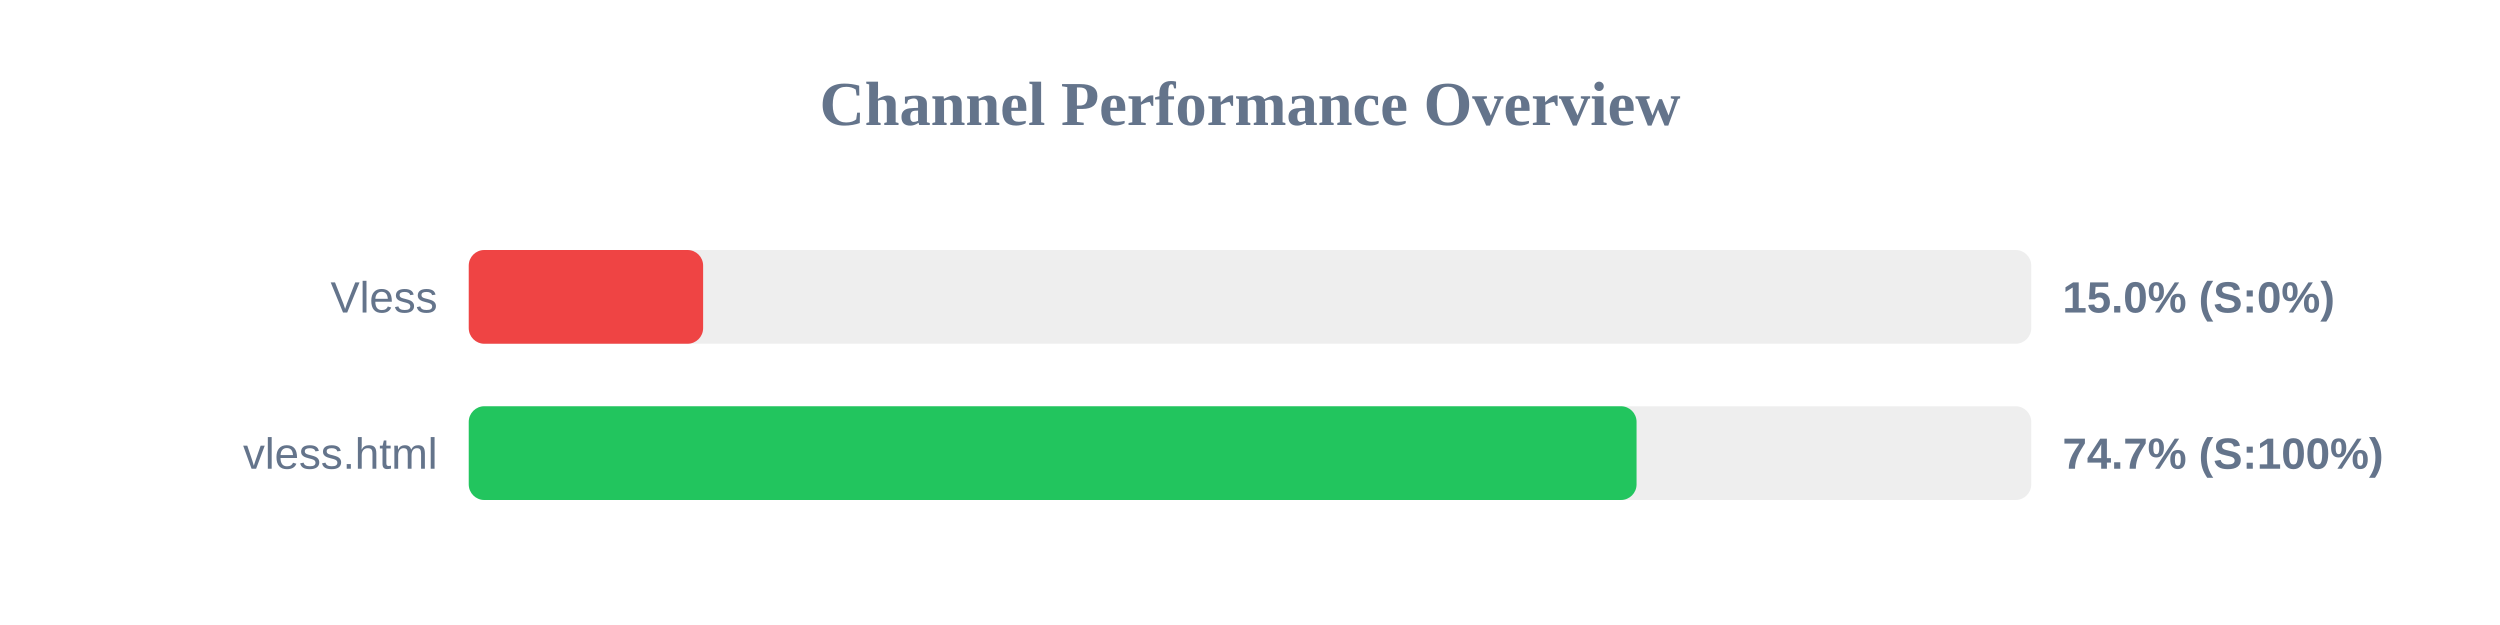
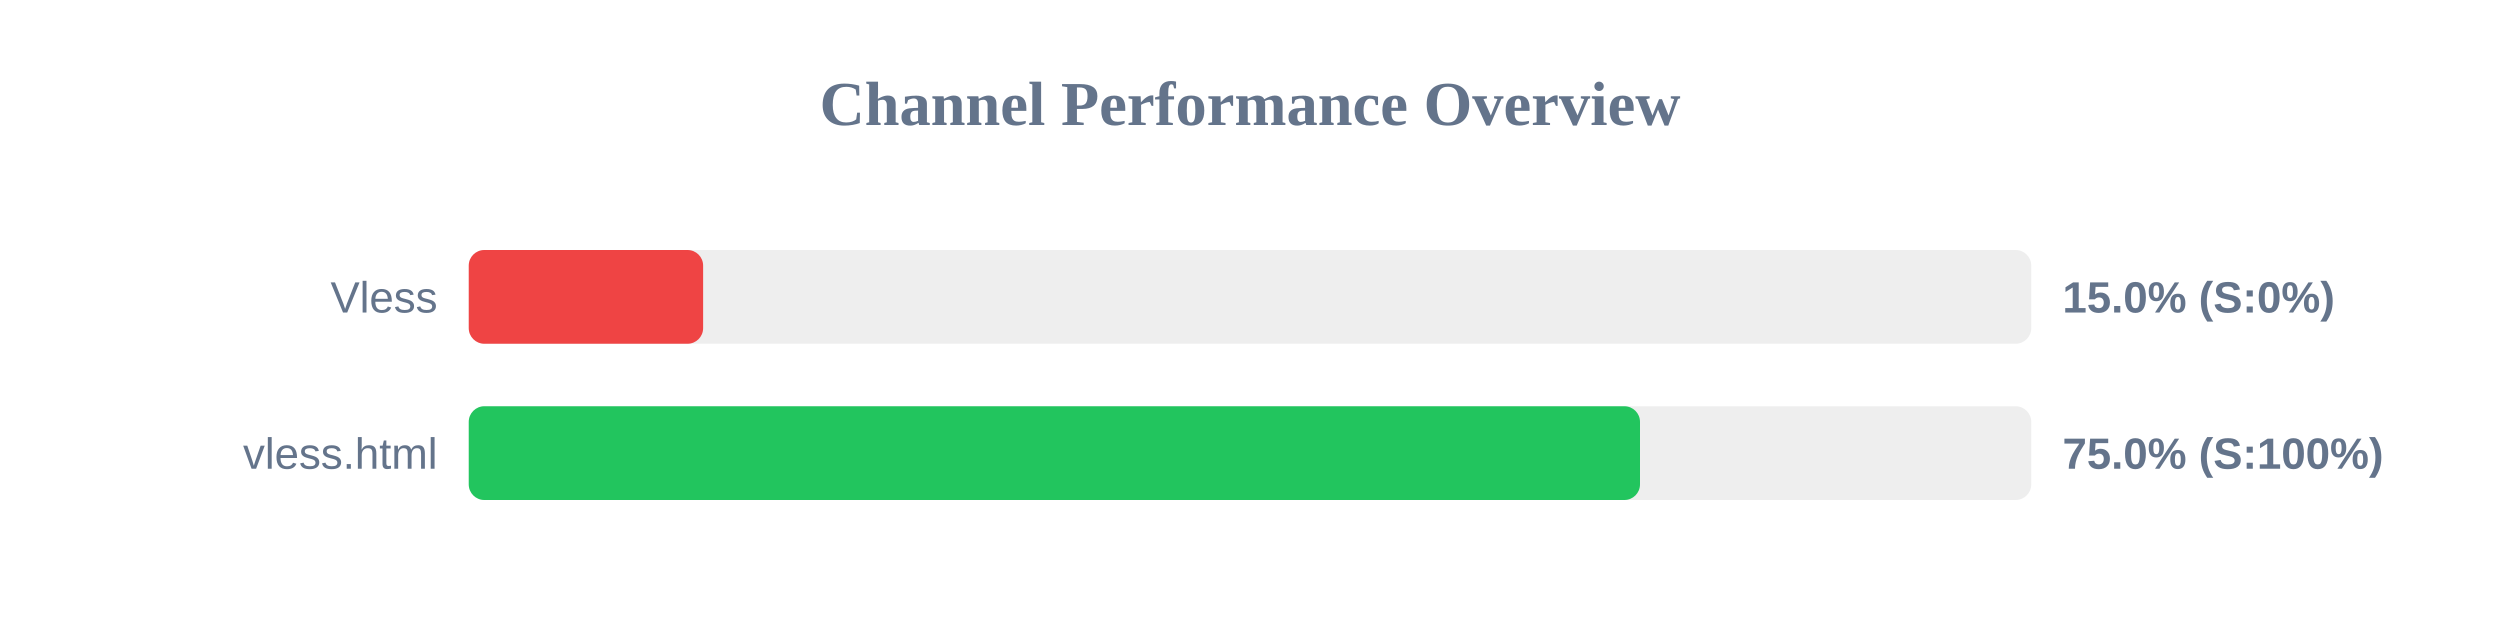
<svg xmlns="http://www.w3.org/2000/svg" width="800" height="200" version="1.1">
  <style>
        .row { font: 14px Arial; fill: #64748b; }
        .score { font: bold 14px Arial; fill: #64748b; }
    </style>
  <text x="400" y="40" text-anchor="middle" font-size="20px" font-weight="bold" fill="#64748b">Channel Performance Overview</text>
  <rect x="150" y="80" width="500" height="30" fill="#eee" rx="5" />
  <rect x="150" y="80" width="75.0" height="30" fill="#ef4444" rx="5" />
  <text x="140" y="100" text-anchor="end" class="row">Vless</text>
  <text x="660" y="100" text-anchor="start" class="score">15.0% (S:0%)</text>
  <rect x="150" y="130" width="500" height="30" fill="#eee" rx="5" />
-   <rect x="150" y="130" width="373.7" height="30" fill="#22c55e" rx="5" />
+   <rect x="150" y="130" width="374.8" height="30" fill="#22c55e" rx="5" />
  <text x="140" y="150" text-anchor="end" class="row">vless.html</text>
-   <text x="660" y="150" text-anchor="start" class="score">74.7% (S:100%)</text>
+   <text x="660" y="150" text-anchor="start" class="score">75.0% (S:100%)</text>
</svg>
